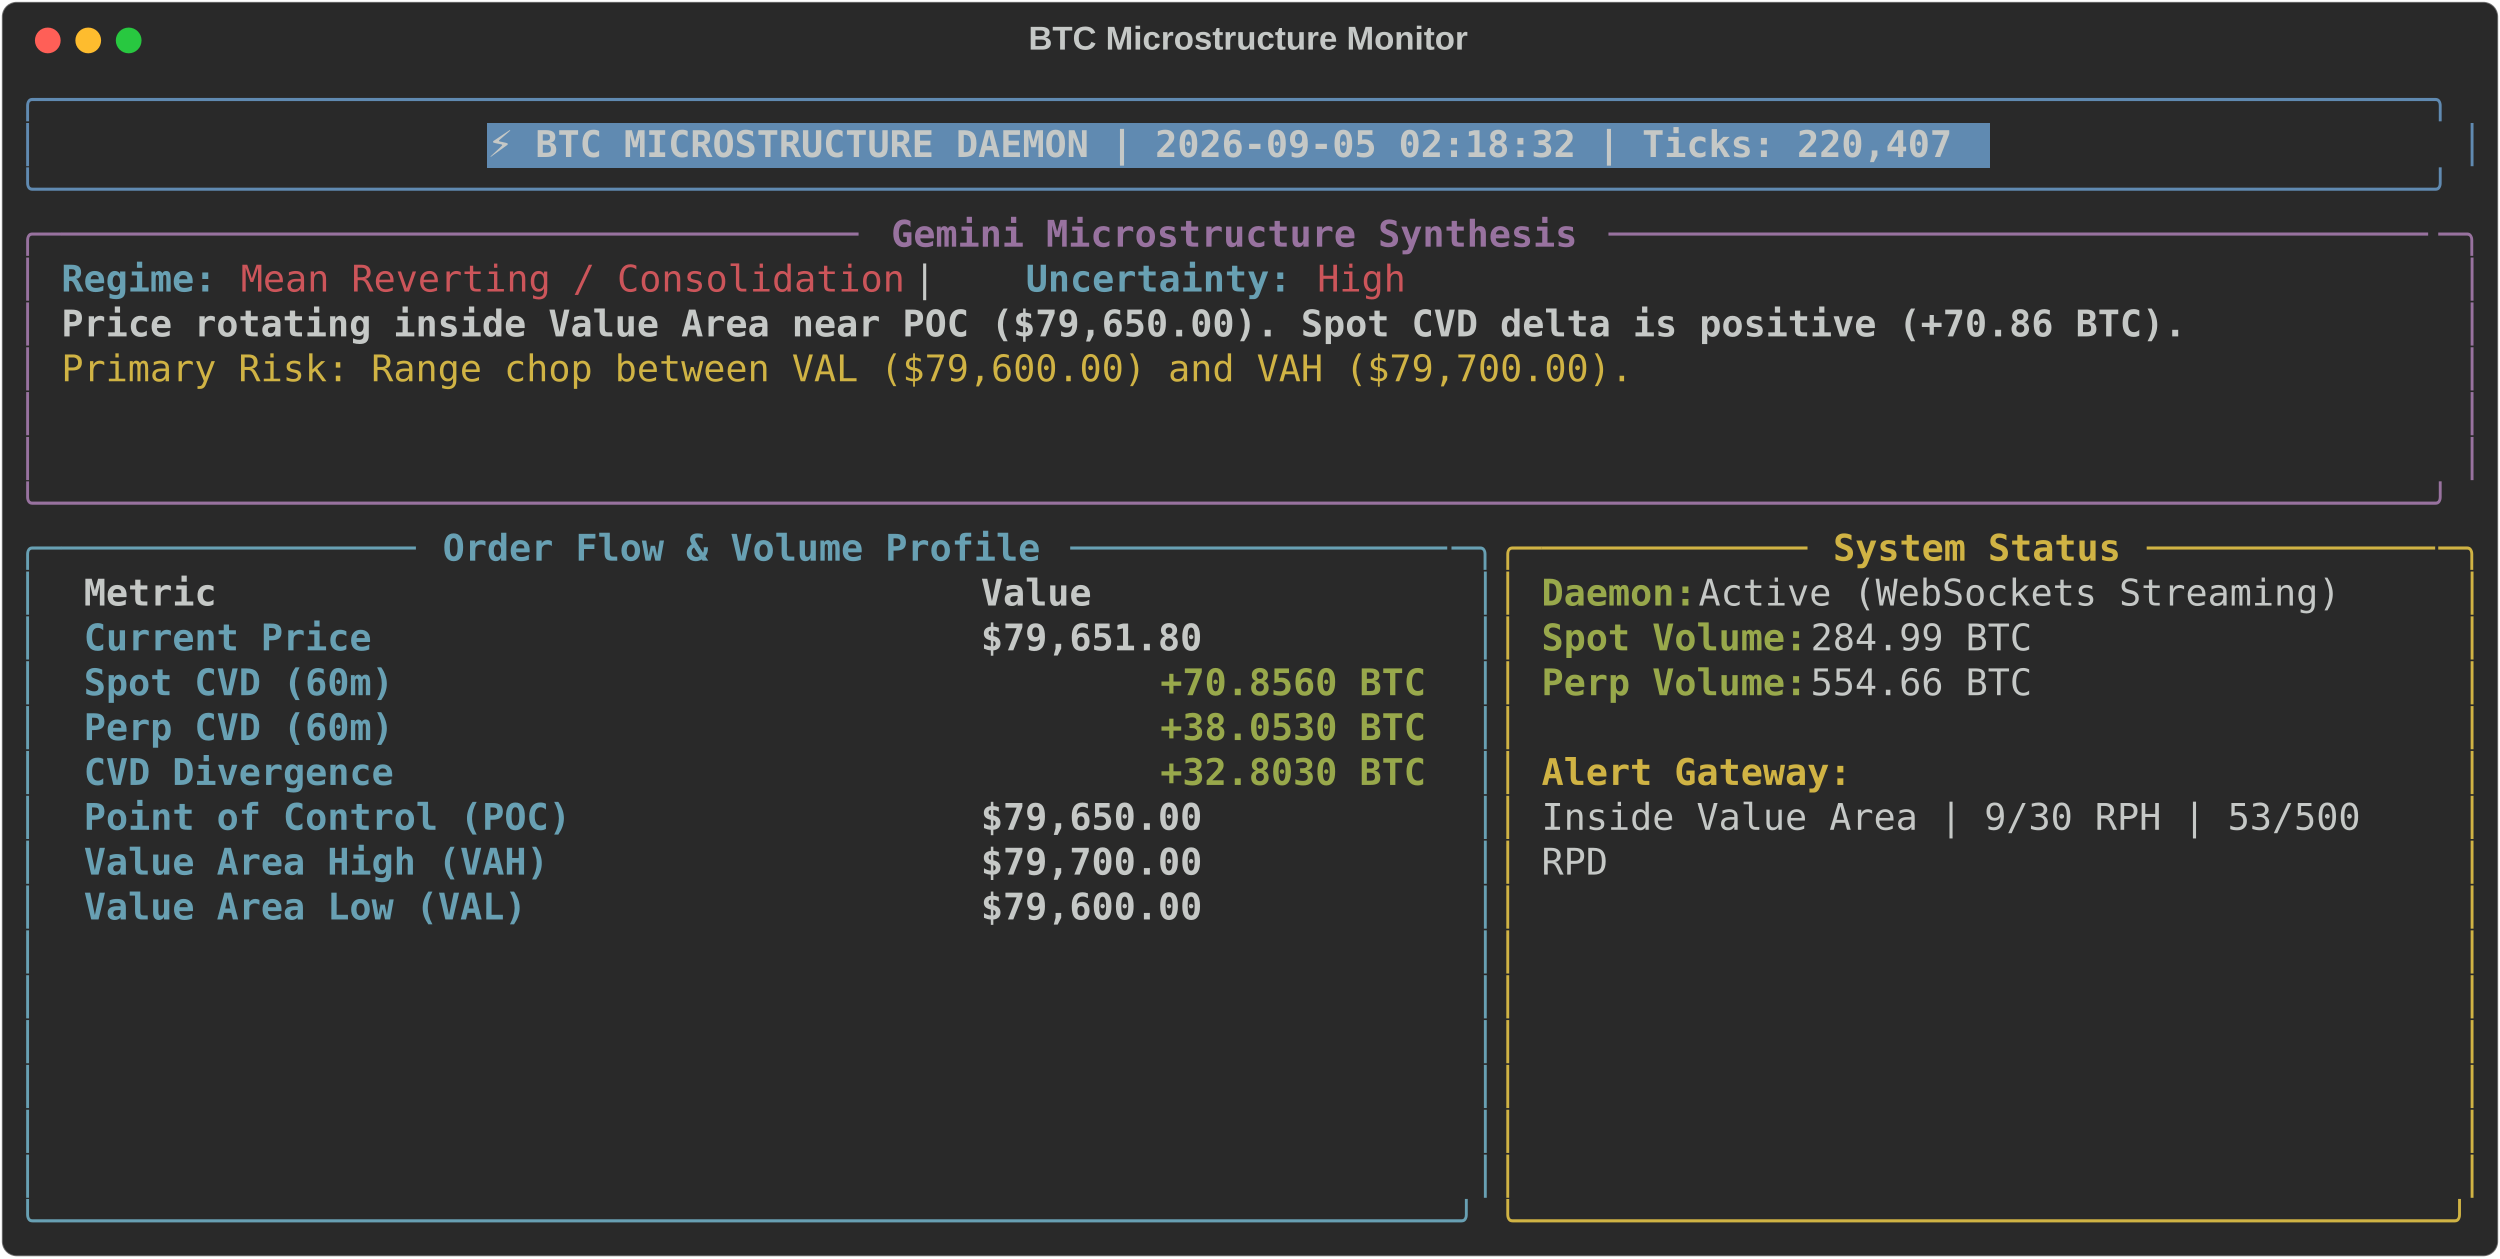
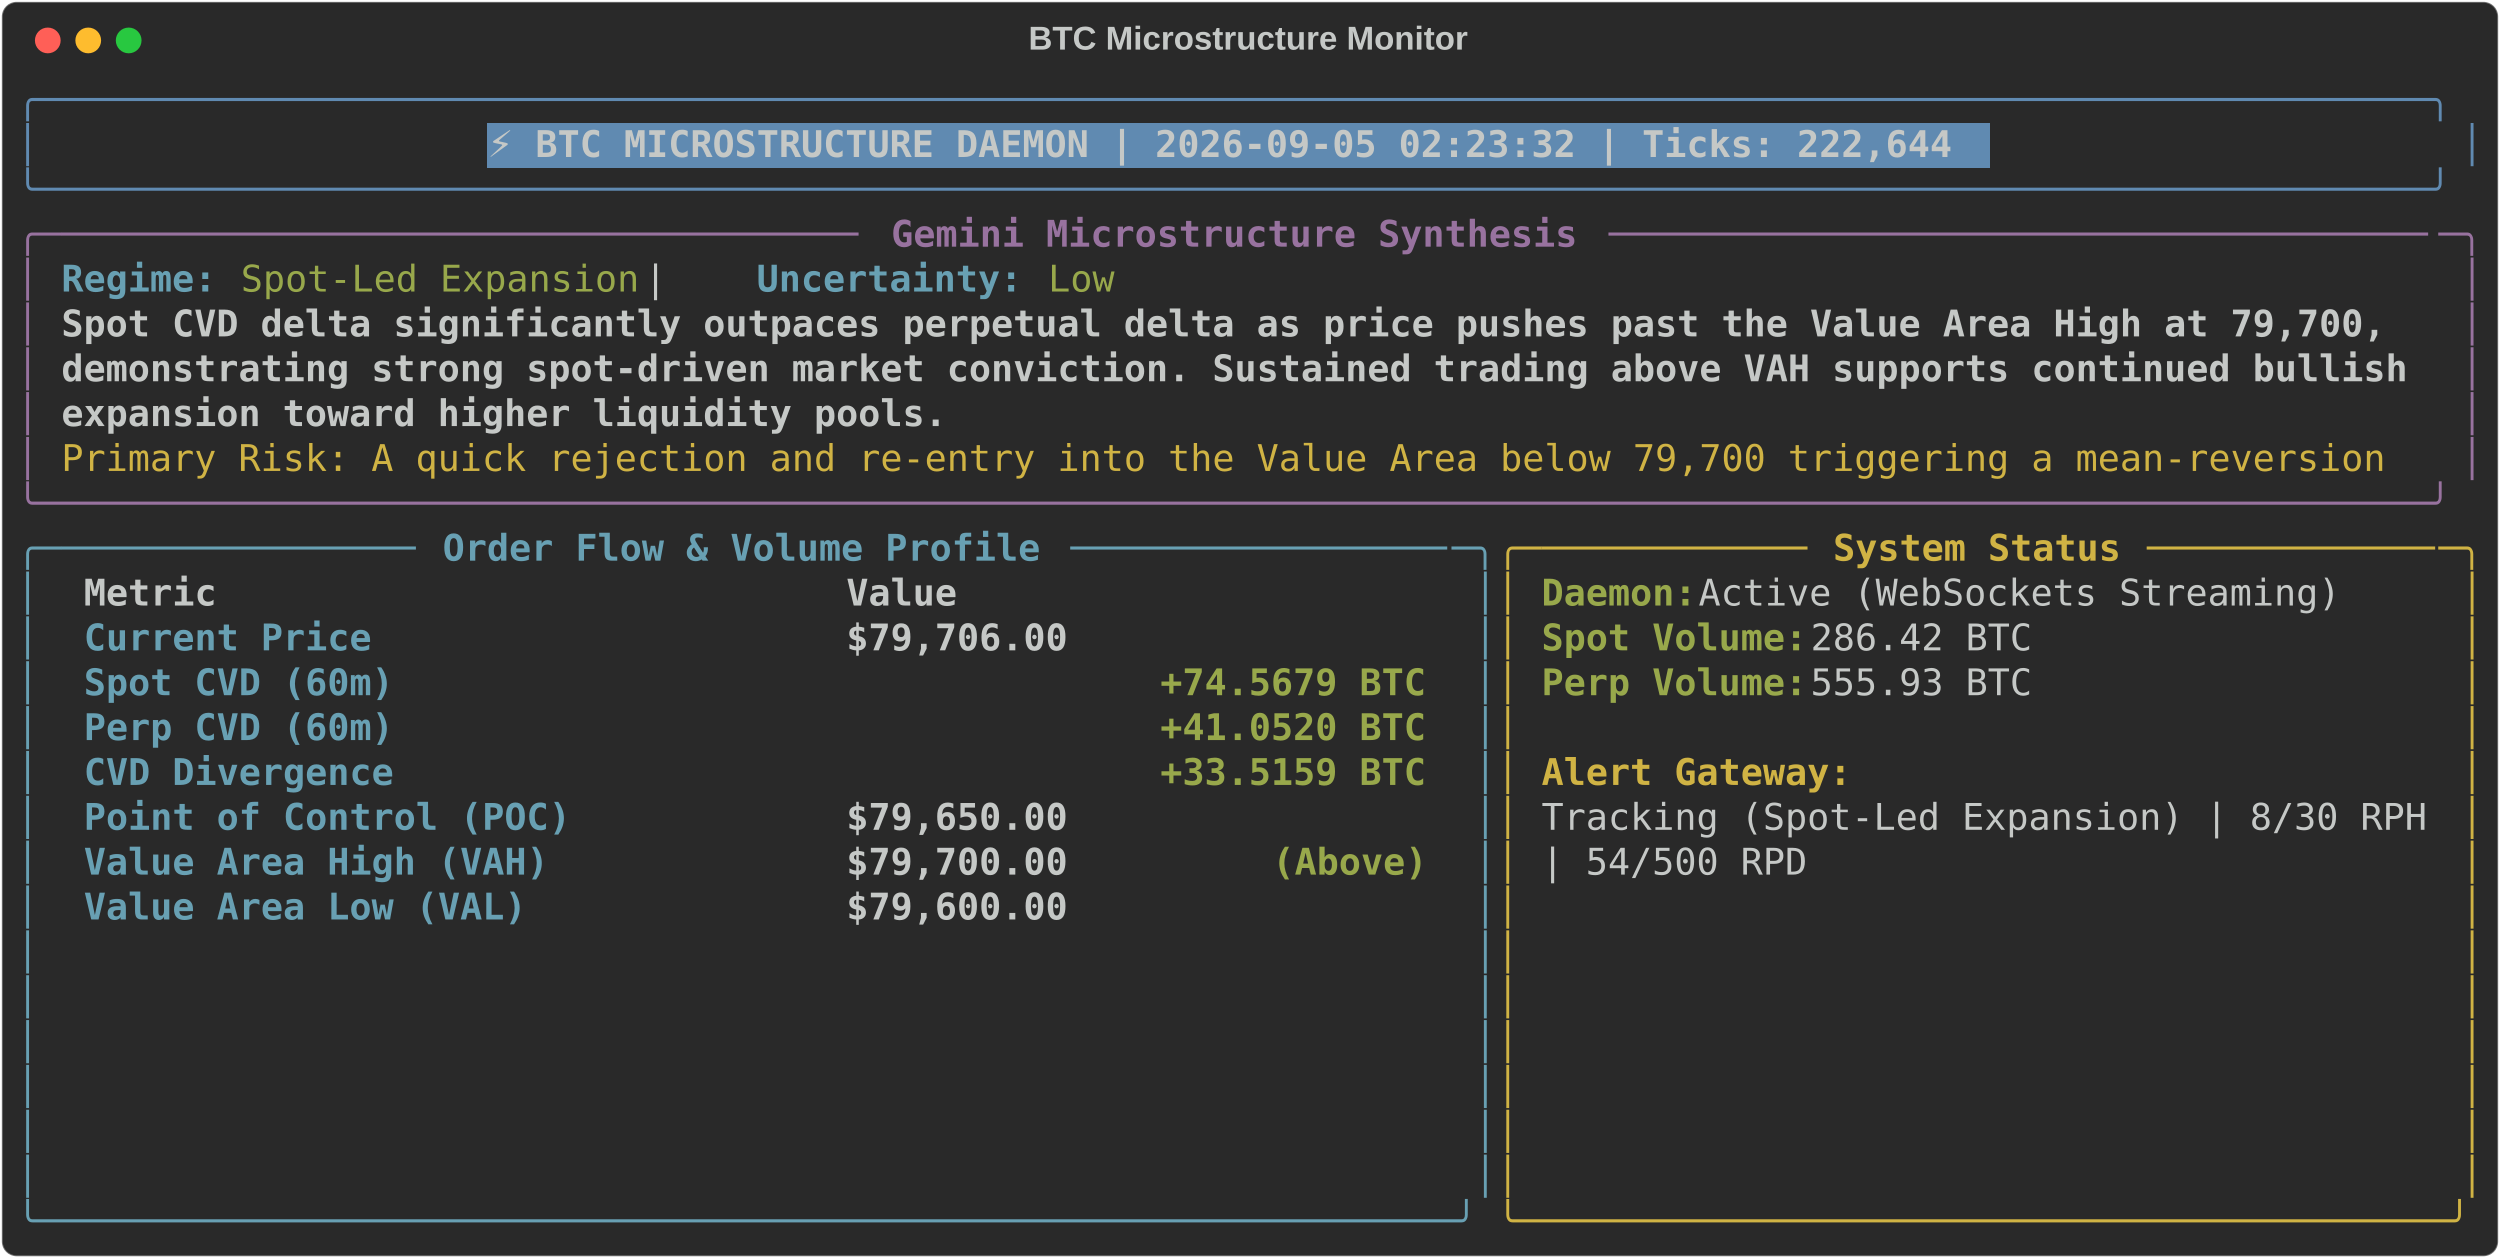
<svg xmlns="http://www.w3.org/2000/svg" class="rich-terminal" viewBox="0 0 1360 684.4">
  <style>

    @font-face {
        font-family: "Fira Code";
        src: local("FiraCode-Regular"),
                url("https://cdnjs.cloudflare.com/ajax/libs/firacode/6.2.0/woff2/FiraCode-Regular.woff2") format("woff2"),
                url("https://cdnjs.cloudflare.com/ajax/libs/firacode/6.2.0/woff/FiraCode-Regular.woff") format("woff");
        font-style: normal;
        font-weight: 400;
    }
    @font-face {
        font-family: "Fira Code";
        src: local("FiraCode-Bold"),
                url("https://cdnjs.cloudflare.com/ajax/libs/firacode/6.2.0/woff2/FiraCode-Bold.woff2") format("woff2"),
                url("https://cdnjs.cloudflare.com/ajax/libs/firacode/6.2.0/woff/FiraCode-Bold.woff") format("woff");
        font-style: bold;
        font-weight: 700;
    }

-     .terminal-2698466511-matrix {
+     .terminal-3702966428-matrix {
        font-family: Fira Code, monospace;
        font-size: 20px;
        line-height: 24.4px;
        font-variant-east-asian: full-width;
    }

-     .terminal-2698466511-title {
+     .terminal-3702966428-title {
        font-size: 18px;
        font-weight: bold;
        font-family: arial;
    }

-     .terminal-2698466511-r1 { fill: #608ab1 }
- .terminal-2698466511-r2 { fill: #c5c8c6 }
- .terminal-2698466511-r3 { fill: #c5c8c6;font-weight: bold }
- .terminal-2698466511-r4 { fill: #98729f }
- .terminal-2698466511-r5 { fill: #98729f;font-weight: bold }
- .terminal-2698466511-r6 { fill: #68a0b3;font-weight: bold }
- .terminal-2698466511-r7 { fill: #cc555a }
- .terminal-2698466511-r8 { fill: #d0b344 }
- .terminal-2698466511-r9 { fill: #68a0b3 }
- .terminal-2698466511-r10 { fill: #d0b344;font-weight: bold }
- .terminal-2698466511-r11 { fill: #98a84b;font-weight: bold }
+     .terminal-3702966428-r1 { fill: #608ab1 }
+ .terminal-3702966428-r2 { fill: #c5c8c6 }
+ .terminal-3702966428-r3 { fill: #c5c8c6;font-weight: bold }
+ .terminal-3702966428-r4 { fill: #98729f }
+ .terminal-3702966428-r5 { fill: #98729f;font-weight: bold }
+ .terminal-3702966428-r6 { fill: #68a0b3;font-weight: bold }
+ .terminal-3702966428-r7 { fill: #98a84b }
+ .terminal-3702966428-r8 { fill: #d0b344 }
+ .terminal-3702966428-r9 { fill: #68a0b3 }
+ .terminal-3702966428-r10 { fill: #d0b344;font-weight: bold }
+ .terminal-3702966428-r11 { fill: #98a84b;font-weight: bold }
    </style>
  <defs>
-     <clipPath id="terminal-2698466511-clip-terminal">
+     <clipPath id="terminal-3702966428-clip-terminal">
      <rect x="0" y="0" width="1341.0" height="633.4" />
    </clipPath>
-     <clipPath id="terminal-2698466511-line-0">
+     <clipPath id="terminal-3702966428-line-0">
      <rect x="0" y="1.5" width="1342" height="24.65" />
    </clipPath>
-     <clipPath id="terminal-2698466511-line-1">
+     <clipPath id="terminal-3702966428-line-1">
      <rect x="0" y="25.9" width="1342" height="24.65" />
    </clipPath>
-     <clipPath id="terminal-2698466511-line-2">
+     <clipPath id="terminal-3702966428-line-2">
      <rect x="0" y="50.3" width="1342" height="24.65" />
    </clipPath>
-     <clipPath id="terminal-2698466511-line-3">
+     <clipPath id="terminal-3702966428-line-3">
      <rect x="0" y="74.7" width="1342" height="24.65" />
    </clipPath>
-     <clipPath id="terminal-2698466511-line-4">
+     <clipPath id="terminal-3702966428-line-4">
      <rect x="0" y="99.1" width="1342" height="24.65" />
    </clipPath>
-     <clipPath id="terminal-2698466511-line-5">
+     <clipPath id="terminal-3702966428-line-5">
      <rect x="0" y="123.5" width="1342" height="24.65" />
    </clipPath>
-     <clipPath id="terminal-2698466511-line-6">
+     <clipPath id="terminal-3702966428-line-6">
      <rect x="0" y="147.9" width="1342" height="24.65" />
    </clipPath>
-     <clipPath id="terminal-2698466511-line-7">
+     <clipPath id="terminal-3702966428-line-7">
      <rect x="0" y="172.3" width="1342" height="24.65" />
    </clipPath>
-     <clipPath id="terminal-2698466511-line-8">
+     <clipPath id="terminal-3702966428-line-8">
      <rect x="0" y="196.7" width="1342" height="24.65" />
    </clipPath>
-     <clipPath id="terminal-2698466511-line-9">
+     <clipPath id="terminal-3702966428-line-9">
      <rect x="0" y="221.1" width="1342" height="24.65" />
    </clipPath>
-     <clipPath id="terminal-2698466511-line-10">
+     <clipPath id="terminal-3702966428-line-10">
      <rect x="0" y="245.5" width="1342" height="24.65" />
    </clipPath>
-     <clipPath id="terminal-2698466511-line-11">
+     <clipPath id="terminal-3702966428-line-11">
      <rect x="0" y="269.9" width="1342" height="24.65" />
    </clipPath>
-     <clipPath id="terminal-2698466511-line-12">
+     <clipPath id="terminal-3702966428-line-12">
      <rect x="0" y="294.3" width="1342" height="24.65" />
    </clipPath>
-     <clipPath id="terminal-2698466511-line-13">
+     <clipPath id="terminal-3702966428-line-13">
      <rect x="0" y="318.7" width="1342" height="24.65" />
    </clipPath>
-     <clipPath id="terminal-2698466511-line-14">
+     <clipPath id="terminal-3702966428-line-14">
      <rect x="0" y="343.1" width="1342" height="24.65" />
    </clipPath>
-     <clipPath id="terminal-2698466511-line-15">
+     <clipPath id="terminal-3702966428-line-15">
      <rect x="0" y="367.5" width="1342" height="24.65" />
    </clipPath>
-     <clipPath id="terminal-2698466511-line-16">
+     <clipPath id="terminal-3702966428-line-16">
      <rect x="0" y="391.9" width="1342" height="24.65" />
    </clipPath>
-     <clipPath id="terminal-2698466511-line-17">
+     <clipPath id="terminal-3702966428-line-17">
      <rect x="0" y="416.3" width="1342" height="24.65" />
    </clipPath>
-     <clipPath id="terminal-2698466511-line-18">
+     <clipPath id="terminal-3702966428-line-18">
      <rect x="0" y="440.7" width="1342" height="24.65" />
    </clipPath>
-     <clipPath id="terminal-2698466511-line-19">
+     <clipPath id="terminal-3702966428-line-19">
      <rect x="0" y="465.1" width="1342" height="24.65" />
    </clipPath>
-     <clipPath id="terminal-2698466511-line-20">
+     <clipPath id="terminal-3702966428-line-20">
      <rect x="0" y="489.5" width="1342" height="24.65" />
    </clipPath>
-     <clipPath id="terminal-2698466511-line-21">
+     <clipPath id="terminal-3702966428-line-21">
      <rect x="0" y="513.9" width="1342" height="24.65" />
    </clipPath>
-     <clipPath id="terminal-2698466511-line-22">
+     <clipPath id="terminal-3702966428-line-22">
      <rect x="0" y="538.3" width="1342" height="24.65" />
    </clipPath>
-     <clipPath id="terminal-2698466511-line-23">
+     <clipPath id="terminal-3702966428-line-23">
      <rect x="0" y="562.7" width="1342" height="24.65" />
    </clipPath>
-     <clipPath id="terminal-2698466511-line-24">
+     <clipPath id="terminal-3702966428-line-24">
      <rect x="0" y="587.1" width="1342" height="24.65" />
    </clipPath>
  </defs>
  <rect fill="#292929" stroke="rgba(255,255,255,0.35)" stroke-width="1" x="1" y="1" width="1358" height="682.4" rx="8" />
-   <text class="terminal-2698466511-title" fill="#c5c8c6" text-anchor="middle" x="679" y="27">BTC Microstructure Monitor</text>
+   <text class="terminal-3702966428-title" fill="#c5c8c6" text-anchor="middle" x="679" y="27">BTC Microstructure Monitor</text>
  <g transform="translate(26,22)">
    <circle cx="0" cy="0" r="7" fill="#ff5f57" />
    <circle cx="22" cy="0" r="7" fill="#febc2e" />
    <circle cx="44" cy="0" r="7" fill="#28c840" />
  </g>
-   <g transform="translate(9, 41)" clip-path="url(#terminal-2698466511-clip-terminal)">
+   <g transform="translate(9, 41)" clip-path="url(#terminal-3702966428-clip-terminal)">
    <rect fill="#608ab1" x="256.2" y="25.9" width="817.4" height="24.65" shape-rendering="crispEdges" />
-     <g class="terminal-2698466511-matrix">
-       <text class="terminal-2698466511-r1" x="0" y="20" textLength="1342" clip-path="url(#terminal-2698466511-line-0)">╭────────────────────────────────────────────────────────────────────────────────────────────────────────────╮</text>
-       <text class="terminal-2698466511-r2" x="1342" y="20" textLength="12.2" clip-path="url(#terminal-2698466511-line-0)">
- </text>
-       <text class="terminal-2698466511-r1" x="0" y="44.4" textLength="12.2" clip-path="url(#terminal-2698466511-line-1)">│</text>
-       <text class="terminal-2698466511-r3" x="256.2" y="44.4" textLength="805.2" clip-path="url(#terminal-2698466511-line-1)">⚡ BTC MICROSTRUCTURE DAEMON | 2026-09-05 02:18:32 | Ticks: 220,407</text>
-       <text class="terminal-2698466511-r1" x="1329.8" y="44.4" textLength="12.2" clip-path="url(#terminal-2698466511-line-1)">│</text>
-       <text class="terminal-2698466511-r2" x="1342" y="44.4" textLength="12.2" clip-path="url(#terminal-2698466511-line-1)">
- </text>
-       <text class="terminal-2698466511-r1" x="0" y="68.8" textLength="1342" clip-path="url(#terminal-2698466511-line-2)">╰────────────────────────────────────────────────────────────────────────────────────────────────────────────╯</text>
-       <text class="terminal-2698466511-r2" x="1342" y="68.8" textLength="12.2" clip-path="url(#terminal-2698466511-line-2)">
- </text>
-       <text class="terminal-2698466511-r4" x="0" y="93.2" textLength="24.4" clip-path="url(#terminal-2698466511-line-3)">╭─</text>
-       <text class="terminal-2698466511-r4" x="24.4" y="93.2" textLength="439.2" clip-path="url(#terminal-2698466511-line-3)">────────────────────────────────────</text>
-       <text class="terminal-2698466511-r5" x="475.8" y="93.2" textLength="378.2" clip-path="url(#terminal-2698466511-line-3)">Gemini Microstructure Synthesis</text>
-       <text class="terminal-2698466511-r4" x="866.2" y="93.2" textLength="451.4" clip-path="url(#terminal-2698466511-line-3)">─────────────────────────────────────</text>
-       <text class="terminal-2698466511-r4" x="1317.6" y="93.2" textLength="24.4" clip-path="url(#terminal-2698466511-line-3)">─╮</text>
-       <text class="terminal-2698466511-r2" x="1342" y="93.2" textLength="12.2" clip-path="url(#terminal-2698466511-line-3)">
- </text>
-       <text class="terminal-2698466511-r4" x="0" y="117.6" textLength="12.2" clip-path="url(#terminal-2698466511-line-4)">│</text>
-       <text class="terminal-2698466511-r6" x="24.4" y="117.6" textLength="85.4" clip-path="url(#terminal-2698466511-line-4)">Regime:</text>
-       <text class="terminal-2698466511-r7" x="122" y="117.6" textLength="366" clip-path="url(#terminal-2698466511-line-4)">Mean Reverting / Consolidation</text>
-       <text class="terminal-2698466511-r2" x="488" y="117.6" textLength="61" clip-path="url(#terminal-2698466511-line-4)">  |  </text>
-       <text class="terminal-2698466511-r6" x="549" y="117.6" textLength="146.4" clip-path="url(#terminal-2698466511-line-4)">Uncertainty:</text>
-       <text class="terminal-2698466511-r7" x="707.6" y="117.6" textLength="48.8" clip-path="url(#terminal-2698466511-line-4)">High</text>
-       <text class="terminal-2698466511-r4" x="1329.8" y="117.6" textLength="12.2" clip-path="url(#terminal-2698466511-line-4)">│</text>
-       <text class="terminal-2698466511-r2" x="1342" y="117.6" textLength="12.2" clip-path="url(#terminal-2698466511-line-4)">
- </text>
-       <text class="terminal-2698466511-r4" x="0" y="142" textLength="12.2" clip-path="url(#terminal-2698466511-line-5)">│</text>
-       <text class="terminal-2698466511-r3" x="24.4" y="142" textLength="1171.2" clip-path="url(#terminal-2698466511-line-5)">Price rotating inside Value Area near POC ($79,650.00). Spot CVD delta is positive (+70.86 BTC).</text>
-       <text class="terminal-2698466511-r4" x="1329.8" y="142" textLength="12.2" clip-path="url(#terminal-2698466511-line-5)">│</text>
-       <text class="terminal-2698466511-r2" x="1342" y="142" textLength="12.2" clip-path="url(#terminal-2698466511-line-5)">
- </text>
-       <text class="terminal-2698466511-r4" x="0" y="166.4" textLength="12.2" clip-path="url(#terminal-2698466511-line-6)">│</text>
-       <text class="terminal-2698466511-r8" x="24.4" y="166.4" textLength="866.2" clip-path="url(#terminal-2698466511-line-6)">Primary Risk: Range chop between VAL ($79,600.00) and VAH ($79,700.00).</text>
-       <text class="terminal-2698466511-r4" x="1329.8" y="166.4" textLength="12.2" clip-path="url(#terminal-2698466511-line-6)">│</text>
-       <text class="terminal-2698466511-r2" x="1342" y="166.4" textLength="12.2" clip-path="url(#terminal-2698466511-line-6)">
- </text>
-       <text class="terminal-2698466511-r4" x="0" y="190.8" textLength="12.2" clip-path="url(#terminal-2698466511-line-7)">│</text>
-       <text class="terminal-2698466511-r4" x="1329.8" y="190.8" textLength="12.2" clip-path="url(#terminal-2698466511-line-7)">│</text>
-       <text class="terminal-2698466511-r2" x="1342" y="190.8" textLength="12.2" clip-path="url(#terminal-2698466511-line-7)">
- </text>
-       <text class="terminal-2698466511-r4" x="0" y="215.2" textLength="12.2" clip-path="url(#terminal-2698466511-line-8)">│</text>
-       <text class="terminal-2698466511-r4" x="1329.8" y="215.2" textLength="12.2" clip-path="url(#terminal-2698466511-line-8)">│</text>
-       <text class="terminal-2698466511-r2" x="1342" y="215.2" textLength="12.2" clip-path="url(#terminal-2698466511-line-8)">
- </text>
-       <text class="terminal-2698466511-r4" x="0" y="239.6" textLength="1342" clip-path="url(#terminal-2698466511-line-9)">╰────────────────────────────────────────────────────────────────────────────────────────────────────────────╯</text>
-       <text class="terminal-2698466511-r2" x="1342" y="239.6" textLength="12.2" clip-path="url(#terminal-2698466511-line-9)">
- </text>
-       <text class="terminal-2698466511-r9" x="0" y="264" textLength="24.4" clip-path="url(#terminal-2698466511-line-10)">╭─</text>
-       <text class="terminal-2698466511-r9" x="24.4" y="264" textLength="195.2" clip-path="url(#terminal-2698466511-line-10)">────────────────</text>
-       <text class="terminal-2698466511-r6" x="231.8" y="264" textLength="329.4" clip-path="url(#terminal-2698466511-line-10)">Order Flow &amp; Volume Profile</text>
-       <text class="terminal-2698466511-r9" x="573.4" y="264" textLength="207.4" clip-path="url(#terminal-2698466511-line-10)">─────────────────</text>
-       <text class="terminal-2698466511-r9" x="780.8" y="264" textLength="24.4" clip-path="url(#terminal-2698466511-line-10)">─╮</text>
-       <text class="terminal-2698466511-r8" x="805.2" y="264" textLength="24.4" clip-path="url(#terminal-2698466511-line-10)">╭─</text>
-       <text class="terminal-2698466511-r8" x="829.6" y="264" textLength="146.4" clip-path="url(#terminal-2698466511-line-10)">────────────</text>
-       <text class="terminal-2698466511-r10" x="988.2" y="264" textLength="158.6" clip-path="url(#terminal-2698466511-line-10)">System Status</text>
-       <text class="terminal-2698466511-r8" x="1159" y="264" textLength="158.6" clip-path="url(#terminal-2698466511-line-10)">─────────────</text>
-       <text class="terminal-2698466511-r8" x="1317.6" y="264" textLength="24.4" clip-path="url(#terminal-2698466511-line-10)">─╮</text>
-       <text class="terminal-2698466511-r2" x="1342" y="264" textLength="12.2" clip-path="url(#terminal-2698466511-line-10)">
- </text>
-       <text class="terminal-2698466511-r9" x="0" y="288.4" textLength="12.2" clip-path="url(#terminal-2698466511-line-11)">│</text>
-       <text class="terminal-2698466511-r3" x="36.6" y="288.4" textLength="463.6" clip-path="url(#terminal-2698466511-line-11)">Metric                                </text>
-       <text class="terminal-2698466511-r3" x="524.6" y="288.4" textLength="244" clip-path="url(#terminal-2698466511-line-11)">               Value</text>
-       <text class="terminal-2698466511-r9" x="793" y="288.4" textLength="12.2" clip-path="url(#terminal-2698466511-line-11)">│</text>
-       <text class="terminal-2698466511-r8" x="805.2" y="288.4" textLength="12.2" clip-path="url(#terminal-2698466511-line-11)">│</text>
-       <text class="terminal-2698466511-r11" x="829.6" y="288.4" textLength="85.4" clip-path="url(#terminal-2698466511-line-11)">Daemon:</text>
-       <text class="terminal-2698466511-r2" x="915" y="288.4" textLength="366" clip-path="url(#terminal-2698466511-line-11)"> Active (WebSockets Streaming)</text>
-       <text class="terminal-2698466511-r8" x="1329.8" y="288.4" textLength="12.2" clip-path="url(#terminal-2698466511-line-11)">│</text>
-       <text class="terminal-2698466511-r2" x="1342" y="288.4" textLength="12.2" clip-path="url(#terminal-2698466511-line-11)">
- </text>
-       <text class="terminal-2698466511-r9" x="0" y="312.8" textLength="12.2" clip-path="url(#terminal-2698466511-line-12)">│</text>
-       <text class="terminal-2698466511-r6" x="36.6" y="312.8" textLength="463.6" clip-path="url(#terminal-2698466511-line-12)">Current Price                         </text>
-       <text class="terminal-2698466511-r3" x="524.6" y="312.8" textLength="244" clip-path="url(#terminal-2698466511-line-12)">          $79,651.80</text>
-       <text class="terminal-2698466511-r9" x="793" y="312.8" textLength="12.2" clip-path="url(#terminal-2698466511-line-12)">│</text>
-       <text class="terminal-2698466511-r8" x="805.2" y="312.8" textLength="12.2" clip-path="url(#terminal-2698466511-line-12)">│</text>
-       <text class="terminal-2698466511-r11" x="829.6" y="312.8" textLength="146.4" clip-path="url(#terminal-2698466511-line-12)">Spot Volume:</text>
-       <text class="terminal-2698466511-r2" x="976" y="312.8" textLength="134.2" clip-path="url(#terminal-2698466511-line-12)"> 284.99 BTC</text>
-       <text class="terminal-2698466511-r8" x="1329.8" y="312.8" textLength="12.2" clip-path="url(#terminal-2698466511-line-12)">│</text>
-       <text class="terminal-2698466511-r2" x="1342" y="312.8" textLength="12.2" clip-path="url(#terminal-2698466511-line-12)">
- </text>
-       <text class="terminal-2698466511-r9" x="0" y="337.2" textLength="12.2" clip-path="url(#terminal-2698466511-line-13)">│</text>
-       <text class="terminal-2698466511-r6" x="36.6" y="337.2" textLength="463.6" clip-path="url(#terminal-2698466511-line-13)">Spot CVD (60m)                        </text>
-       <text class="terminal-2698466511-r11" x="622.2" y="337.2" textLength="146.4" clip-path="url(#terminal-2698466511-line-13)">+70.8560 BTC</text>
-       <text class="terminal-2698466511-r9" x="793" y="337.2" textLength="12.2" clip-path="url(#terminal-2698466511-line-13)">│</text>
-       <text class="terminal-2698466511-r8" x="805.2" y="337.2" textLength="12.2" clip-path="url(#terminal-2698466511-line-13)">│</text>
-       <text class="terminal-2698466511-r11" x="829.6" y="337.2" textLength="146.4" clip-path="url(#terminal-2698466511-line-13)">Perp Volume:</text>
-       <text class="terminal-2698466511-r2" x="976" y="337.2" textLength="134.2" clip-path="url(#terminal-2698466511-line-13)"> 554.66 BTC</text>
-       <text class="terminal-2698466511-r8" x="1329.8" y="337.2" textLength="12.2" clip-path="url(#terminal-2698466511-line-13)">│</text>
-       <text class="terminal-2698466511-r2" x="1342" y="337.2" textLength="12.2" clip-path="url(#terminal-2698466511-line-13)">
- </text>
-       <text class="terminal-2698466511-r9" x="0" y="361.6" textLength="12.2" clip-path="url(#terminal-2698466511-line-14)">│</text>
-       <text class="terminal-2698466511-r6" x="36.6" y="361.6" textLength="463.6" clip-path="url(#terminal-2698466511-line-14)">Perp CVD (60m)                        </text>
-       <text class="terminal-2698466511-r11" x="622.2" y="361.6" textLength="146.4" clip-path="url(#terminal-2698466511-line-14)">+38.0530 BTC</text>
-       <text class="terminal-2698466511-r9" x="793" y="361.6" textLength="12.2" clip-path="url(#terminal-2698466511-line-14)">│</text>
-       <text class="terminal-2698466511-r8" x="805.2" y="361.6" textLength="12.2" clip-path="url(#terminal-2698466511-line-14)">│</text>
-       <text class="terminal-2698466511-r8" x="1329.8" y="361.6" textLength="12.2" clip-path="url(#terminal-2698466511-line-14)">│</text>
-       <text class="terminal-2698466511-r2" x="1342" y="361.6" textLength="12.2" clip-path="url(#terminal-2698466511-line-14)">
- </text>
-       <text class="terminal-2698466511-r9" x="0" y="386" textLength="12.2" clip-path="url(#terminal-2698466511-line-15)">│</text>
-       <text class="terminal-2698466511-r6" x="36.6" y="386" textLength="463.6" clip-path="url(#terminal-2698466511-line-15)">CVD Divergence                        </text>
-       <text class="terminal-2698466511-r11" x="622.2" y="386" textLength="146.4" clip-path="url(#terminal-2698466511-line-15)">+32.8030 BTC</text>
-       <text class="terminal-2698466511-r9" x="793" y="386" textLength="12.2" clip-path="url(#terminal-2698466511-line-15)">│</text>
-       <text class="terminal-2698466511-r8" x="805.2" y="386" textLength="12.2" clip-path="url(#terminal-2698466511-line-15)">│</text>
-       <text class="terminal-2698466511-r10" x="829.6" y="386" textLength="170.8" clip-path="url(#terminal-2698466511-line-15)">Alert Gateway:</text>
-       <text class="terminal-2698466511-r8" x="1329.8" y="386" textLength="12.2" clip-path="url(#terminal-2698466511-line-15)">│</text>
-       <text class="terminal-2698466511-r2" x="1342" y="386" textLength="12.2" clip-path="url(#terminal-2698466511-line-15)">
- </text>
-       <text class="terminal-2698466511-r9" x="0" y="410.4" textLength="12.2" clip-path="url(#terminal-2698466511-line-16)">│</text>
-       <text class="terminal-2698466511-r6" x="36.6" y="410.4" textLength="463.6" clip-path="url(#terminal-2698466511-line-16)">Point of Control (POC)                </text>
-       <text class="terminal-2698466511-r3" x="524.6" y="410.4" textLength="244" clip-path="url(#terminal-2698466511-line-16)">          $79,650.00</text>
-       <text class="terminal-2698466511-r9" x="793" y="410.4" textLength="12.2" clip-path="url(#terminal-2698466511-line-16)">│</text>
-       <text class="terminal-2698466511-r8" x="805.2" y="410.4" textLength="12.2" clip-path="url(#terminal-2698466511-line-16)">│</text>
-       <text class="terminal-2698466511-r2" x="829.6" y="410.4" textLength="463.6" clip-path="url(#terminal-2698466511-line-16)">Inside Value Area | 9/30 RPH | 53/500 </text>
-       <text class="terminal-2698466511-r8" x="1329.8" y="410.4" textLength="12.2" clip-path="url(#terminal-2698466511-line-16)">│</text>
-       <text class="terminal-2698466511-r2" x="1342" y="410.4" textLength="12.2" clip-path="url(#terminal-2698466511-line-16)">
- </text>
-       <text class="terminal-2698466511-r9" x="0" y="434.8" textLength="12.2" clip-path="url(#terminal-2698466511-line-17)">│</text>
-       <text class="terminal-2698466511-r6" x="36.6" y="434.8" textLength="463.6" clip-path="url(#terminal-2698466511-line-17)">Value Area High (VAH)                 </text>
-       <text class="terminal-2698466511-r3" x="524.6" y="434.8" textLength="244" clip-path="url(#terminal-2698466511-line-17)">          $79,700.00</text>
-       <text class="terminal-2698466511-r9" x="793" y="434.8" textLength="12.2" clip-path="url(#terminal-2698466511-line-17)">│</text>
-       <text class="terminal-2698466511-r8" x="805.2" y="434.8" textLength="12.2" clip-path="url(#terminal-2698466511-line-17)">│</text>
-       <text class="terminal-2698466511-r2" x="829.6" y="434.8" textLength="36.6" clip-path="url(#terminal-2698466511-line-17)">RPD</text>
-       <text class="terminal-2698466511-r8" x="1329.8" y="434.8" textLength="12.2" clip-path="url(#terminal-2698466511-line-17)">│</text>
-       <text class="terminal-2698466511-r2" x="1342" y="434.8" textLength="12.2" clip-path="url(#terminal-2698466511-line-17)">
- </text>
-       <text class="terminal-2698466511-r9" x="0" y="459.2" textLength="12.2" clip-path="url(#terminal-2698466511-line-18)">│</text>
-       <text class="terminal-2698466511-r6" x="36.6" y="459.2" textLength="463.6" clip-path="url(#terminal-2698466511-line-18)">Value Area Low (VAL)                  </text>
-       <text class="terminal-2698466511-r3" x="524.6" y="459.2" textLength="244" clip-path="url(#terminal-2698466511-line-18)">          $79,600.00</text>
-       <text class="terminal-2698466511-r9" x="793" y="459.2" textLength="12.2" clip-path="url(#terminal-2698466511-line-18)">│</text>
-       <text class="terminal-2698466511-r8" x="805.2" y="459.2" textLength="12.2" clip-path="url(#terminal-2698466511-line-18)">│</text>
-       <text class="terminal-2698466511-r8" x="1329.8" y="459.2" textLength="12.2" clip-path="url(#terminal-2698466511-line-18)">│</text>
-       <text class="terminal-2698466511-r2" x="1342" y="459.2" textLength="12.2" clip-path="url(#terminal-2698466511-line-18)">
- </text>
-       <text class="terminal-2698466511-r9" x="0" y="483.6" textLength="12.2" clip-path="url(#terminal-2698466511-line-19)">│</text>
-       <text class="terminal-2698466511-r9" x="793" y="483.6" textLength="12.2" clip-path="url(#terminal-2698466511-line-19)">│</text>
-       <text class="terminal-2698466511-r8" x="805.2" y="483.6" textLength="12.2" clip-path="url(#terminal-2698466511-line-19)">│</text>
-       <text class="terminal-2698466511-r8" x="1329.8" y="483.6" textLength="12.2" clip-path="url(#terminal-2698466511-line-19)">│</text>
-       <text class="terminal-2698466511-r2" x="1342" y="483.6" textLength="12.2" clip-path="url(#terminal-2698466511-line-19)">
- </text>
-       <text class="terminal-2698466511-r9" x="0" y="508" textLength="12.2" clip-path="url(#terminal-2698466511-line-20)">│</text>
-       <text class="terminal-2698466511-r9" x="793" y="508" textLength="12.2" clip-path="url(#terminal-2698466511-line-20)">│</text>
-       <text class="terminal-2698466511-r8" x="805.2" y="508" textLength="12.2" clip-path="url(#terminal-2698466511-line-20)">│</text>
-       <text class="terminal-2698466511-r8" x="1329.8" y="508" textLength="12.2" clip-path="url(#terminal-2698466511-line-20)">│</text>
-       <text class="terminal-2698466511-r2" x="1342" y="508" textLength="12.2" clip-path="url(#terminal-2698466511-line-20)">
- </text>
-       <text class="terminal-2698466511-r9" x="0" y="532.4" textLength="12.2" clip-path="url(#terminal-2698466511-line-21)">│</text>
-       <text class="terminal-2698466511-r9" x="793" y="532.4" textLength="12.2" clip-path="url(#terminal-2698466511-line-21)">│</text>
-       <text class="terminal-2698466511-r8" x="805.2" y="532.4" textLength="12.2" clip-path="url(#terminal-2698466511-line-21)">│</text>
-       <text class="terminal-2698466511-r8" x="1329.8" y="532.4" textLength="12.2" clip-path="url(#terminal-2698466511-line-21)">│</text>
-       <text class="terminal-2698466511-r2" x="1342" y="532.4" textLength="12.2" clip-path="url(#terminal-2698466511-line-21)">
- </text>
-       <text class="terminal-2698466511-r9" x="0" y="556.8" textLength="12.2" clip-path="url(#terminal-2698466511-line-22)">│</text>
-       <text class="terminal-2698466511-r9" x="793" y="556.8" textLength="12.2" clip-path="url(#terminal-2698466511-line-22)">│</text>
-       <text class="terminal-2698466511-r8" x="805.2" y="556.8" textLength="12.2" clip-path="url(#terminal-2698466511-line-22)">│</text>
-       <text class="terminal-2698466511-r8" x="1329.8" y="556.8" textLength="12.2" clip-path="url(#terminal-2698466511-line-22)">│</text>
-       <text class="terminal-2698466511-r2" x="1342" y="556.8" textLength="12.2" clip-path="url(#terminal-2698466511-line-22)">
- </text>
-       <text class="terminal-2698466511-r9" x="0" y="581.2" textLength="12.2" clip-path="url(#terminal-2698466511-line-23)">│</text>
-       <text class="terminal-2698466511-r9" x="793" y="581.2" textLength="12.2" clip-path="url(#terminal-2698466511-line-23)">│</text>
-       <text class="terminal-2698466511-r8" x="805.2" y="581.2" textLength="12.2" clip-path="url(#terminal-2698466511-line-23)">│</text>
-       <text class="terminal-2698466511-r8" x="1329.8" y="581.2" textLength="12.2" clip-path="url(#terminal-2698466511-line-23)">│</text>
-       <text class="terminal-2698466511-r2" x="1342" y="581.2" textLength="12.2" clip-path="url(#terminal-2698466511-line-23)">
- </text>
-       <text class="terminal-2698466511-r9" x="0" y="605.6" textLength="12.2" clip-path="url(#terminal-2698466511-line-24)">│</text>
-       <text class="terminal-2698466511-r9" x="793" y="605.6" textLength="12.2" clip-path="url(#terminal-2698466511-line-24)">│</text>
-       <text class="terminal-2698466511-r8" x="805.2" y="605.6" textLength="12.2" clip-path="url(#terminal-2698466511-line-24)">│</text>
-       <text class="terminal-2698466511-r8" x="1329.8" y="605.6" textLength="12.2" clip-path="url(#terminal-2698466511-line-24)">│</text>
-       <text class="terminal-2698466511-r2" x="1342" y="605.6" textLength="12.2" clip-path="url(#terminal-2698466511-line-24)">
- </text>
-       <text class="terminal-2698466511-r9" x="0" y="630" textLength="805.2" clip-path="url(#terminal-2698466511-line-25)">╰────────────────────────────────────────────────────────────────╯</text>
-       <text class="terminal-2698466511-r8" x="805.2" y="630" textLength="536.8" clip-path="url(#terminal-2698466511-line-25)">╰──────────────────────────────────────────╯</text>
-       <text class="terminal-2698466511-r2" x="1342" y="630" textLength="12.2" clip-path="url(#terminal-2698466511-line-25)">
+     <g class="terminal-3702966428-matrix">
+       <text class="terminal-3702966428-r1" x="0" y="20" textLength="1342" clip-path="url(#terminal-3702966428-line-0)">╭────────────────────────────────────────────────────────────────────────────────────────────────────────────╮</text>
+       <text class="terminal-3702966428-r2" x="1342" y="20" textLength="12.2" clip-path="url(#terminal-3702966428-line-0)">
+ </text>
+       <text class="terminal-3702966428-r1" x="0" y="44.4" textLength="12.2" clip-path="url(#terminal-3702966428-line-1)">│</text>
+       <text class="terminal-3702966428-r3" x="256.2" y="44.4" textLength="805.2" clip-path="url(#terminal-3702966428-line-1)">⚡ BTC MICROSTRUCTURE DAEMON | 2026-09-05 02:23:32 | Ticks: 222,644</text>
+       <text class="terminal-3702966428-r1" x="1329.8" y="44.4" textLength="12.2" clip-path="url(#terminal-3702966428-line-1)">│</text>
+       <text class="terminal-3702966428-r2" x="1342" y="44.4" textLength="12.2" clip-path="url(#terminal-3702966428-line-1)">
+ </text>
+       <text class="terminal-3702966428-r1" x="0" y="68.8" textLength="1342" clip-path="url(#terminal-3702966428-line-2)">╰────────────────────────────────────────────────────────────────────────────────────────────────────────────╯</text>
+       <text class="terminal-3702966428-r2" x="1342" y="68.8" textLength="12.2" clip-path="url(#terminal-3702966428-line-2)">
+ </text>
+       <text class="terminal-3702966428-r4" x="0" y="93.2" textLength="24.4" clip-path="url(#terminal-3702966428-line-3)">╭─</text>
+       <text class="terminal-3702966428-r4" x="24.4" y="93.2" textLength="439.2" clip-path="url(#terminal-3702966428-line-3)">────────────────────────────────────</text>
+       <text class="terminal-3702966428-r5" x="475.8" y="93.2" textLength="378.2" clip-path="url(#terminal-3702966428-line-3)">Gemini Microstructure Synthesis</text>
+       <text class="terminal-3702966428-r4" x="866.2" y="93.2" textLength="451.4" clip-path="url(#terminal-3702966428-line-3)">─────────────────────────────────────</text>
+       <text class="terminal-3702966428-r4" x="1317.6" y="93.2" textLength="24.4" clip-path="url(#terminal-3702966428-line-3)">─╮</text>
+       <text class="terminal-3702966428-r2" x="1342" y="93.2" textLength="12.2" clip-path="url(#terminal-3702966428-line-3)">
+ </text>
+       <text class="terminal-3702966428-r4" x="0" y="117.6" textLength="12.2" clip-path="url(#terminal-3702966428-line-4)">│</text>
+       <text class="terminal-3702966428-r6" x="24.4" y="117.6" textLength="85.4" clip-path="url(#terminal-3702966428-line-4)">Regime:</text>
+       <text class="terminal-3702966428-r7" x="122" y="117.6" textLength="219.6" clip-path="url(#terminal-3702966428-line-4)">Spot-Led Expansion</text>
+       <text class="terminal-3702966428-r2" x="341.6" y="117.6" textLength="61" clip-path="url(#terminal-3702966428-line-4)">  |  </text>
+       <text class="terminal-3702966428-r6" x="402.6" y="117.6" textLength="146.4" clip-path="url(#terminal-3702966428-line-4)">Uncertainty:</text>
+       <text class="terminal-3702966428-r7" x="561.2" y="117.6" textLength="36.6" clip-path="url(#terminal-3702966428-line-4)">Low</text>
+       <text class="terminal-3702966428-r4" x="1329.8" y="117.6" textLength="12.2" clip-path="url(#terminal-3702966428-line-4)">│</text>
+       <text class="terminal-3702966428-r2" x="1342" y="117.6" textLength="12.2" clip-path="url(#terminal-3702966428-line-4)">
+ </text>
+       <text class="terminal-3702966428-r4" x="0" y="142" textLength="12.2" clip-path="url(#terminal-3702966428-line-5)">│</text>
+       <text class="terminal-3702966428-r3" x="24.4" y="142" textLength="1293.2" clip-path="url(#terminal-3702966428-line-5)">Spot CVD delta significantly outpaces perpetual delta as price pushes past the Value Area High at 79,700, </text>
+       <text class="terminal-3702966428-r4" x="1329.8" y="142" textLength="12.2" clip-path="url(#terminal-3702966428-line-5)">│</text>
+       <text class="terminal-3702966428-r2" x="1342" y="142" textLength="12.2" clip-path="url(#terminal-3702966428-line-5)">
+ </text>
+       <text class="terminal-3702966428-r4" x="0" y="166.4" textLength="12.2" clip-path="url(#terminal-3702966428-line-6)">│</text>
+       <text class="terminal-3702966428-r3" x="24.4" y="166.4" textLength="1293.2" clip-path="url(#terminal-3702966428-line-6)">demonstrating strong spot-driven market conviction. Sustained trading above VAH supports continued bullish</text>
+       <text class="terminal-3702966428-r4" x="1329.8" y="166.4" textLength="12.2" clip-path="url(#terminal-3702966428-line-6)">│</text>
+       <text class="terminal-3702966428-r2" x="1342" y="166.4" textLength="12.2" clip-path="url(#terminal-3702966428-line-6)">
+ </text>
+       <text class="terminal-3702966428-r4" x="0" y="190.8" textLength="12.2" clip-path="url(#terminal-3702966428-line-7)">│</text>
+       <text class="terminal-3702966428-r3" x="24.4" y="190.8" textLength="488" clip-path="url(#terminal-3702966428-line-7)">expansion toward higher liquidity pools.</text>
+       <text class="terminal-3702966428-r4" x="1329.8" y="190.8" textLength="12.2" clip-path="url(#terminal-3702966428-line-7)">│</text>
+       <text class="terminal-3702966428-r2" x="1342" y="190.8" textLength="12.2" clip-path="url(#terminal-3702966428-line-7)">
+ </text>
+       <text class="terminal-3702966428-r4" x="0" y="215.2" textLength="12.2" clip-path="url(#terminal-3702966428-line-8)">│</text>
+       <text class="terminal-3702966428-r8" x="24.4" y="215.2" textLength="1293.2" clip-path="url(#terminal-3702966428-line-8)">Primary Risk: A quick rejection and re-entry into the Value Area below 79,700 triggering a mean-reversion </text>
+       <text class="terminal-3702966428-r4" x="1329.8" y="215.2" textLength="12.2" clip-path="url(#terminal-3702966428-line-8)">│</text>
+       <text class="terminal-3702966428-r2" x="1342" y="215.2" textLength="12.2" clip-path="url(#terminal-3702966428-line-8)">
+ </text>
+       <text class="terminal-3702966428-r4" x="0" y="239.6" textLength="1342" clip-path="url(#terminal-3702966428-line-9)">╰────────────────────────────────────────────────────────────────────────────────────────────────────────────╯</text>
+       <text class="terminal-3702966428-r2" x="1342" y="239.6" textLength="12.2" clip-path="url(#terminal-3702966428-line-9)">
+ </text>
+       <text class="terminal-3702966428-r9" x="0" y="264" textLength="24.4" clip-path="url(#terminal-3702966428-line-10)">╭─</text>
+       <text class="terminal-3702966428-r9" x="24.4" y="264" textLength="195.2" clip-path="url(#terminal-3702966428-line-10)">────────────────</text>
+       <text class="terminal-3702966428-r6" x="231.8" y="264" textLength="329.4" clip-path="url(#terminal-3702966428-line-10)">Order Flow &amp; Volume Profile</text>
+       <text class="terminal-3702966428-r9" x="573.4" y="264" textLength="207.4" clip-path="url(#terminal-3702966428-line-10)">─────────────────</text>
+       <text class="terminal-3702966428-r9" x="780.8" y="264" textLength="24.4" clip-path="url(#terminal-3702966428-line-10)">─╮</text>
+       <text class="terminal-3702966428-r8" x="805.2" y="264" textLength="24.4" clip-path="url(#terminal-3702966428-line-10)">╭─</text>
+       <text class="terminal-3702966428-r8" x="829.6" y="264" textLength="146.4" clip-path="url(#terminal-3702966428-line-10)">────────────</text>
+       <text class="terminal-3702966428-r10" x="988.2" y="264" textLength="158.6" clip-path="url(#terminal-3702966428-line-10)">System Status</text>
+       <text class="terminal-3702966428-r8" x="1159" y="264" textLength="158.6" clip-path="url(#terminal-3702966428-line-10)">─────────────</text>
+       <text class="terminal-3702966428-r8" x="1317.6" y="264" textLength="24.4" clip-path="url(#terminal-3702966428-line-10)">─╮</text>
+       <text class="terminal-3702966428-r2" x="1342" y="264" textLength="12.2" clip-path="url(#terminal-3702966428-line-10)">
+ </text>
+       <text class="terminal-3702966428-r9" x="0" y="288.4" textLength="12.2" clip-path="url(#terminal-3702966428-line-11)">│</text>
+       <text class="terminal-3702966428-r3" x="36.6" y="288.4" textLength="390.4" clip-path="url(#terminal-3702966428-line-11)">Metric                          </text>
+       <text class="terminal-3702966428-r3" x="451.4" y="288.4" textLength="317.2" clip-path="url(#terminal-3702966428-line-11)">                     Value</text>
+       <text class="terminal-3702966428-r9" x="793" y="288.4" textLength="12.2" clip-path="url(#terminal-3702966428-line-11)">│</text>
+       <text class="terminal-3702966428-r8" x="805.2" y="288.4" textLength="12.2" clip-path="url(#terminal-3702966428-line-11)">│</text>
+       <text class="terminal-3702966428-r11" x="829.6" y="288.4" textLength="85.4" clip-path="url(#terminal-3702966428-line-11)">Daemon:</text>
+       <text class="terminal-3702966428-r2" x="915" y="288.4" textLength="366" clip-path="url(#terminal-3702966428-line-11)"> Active (WebSockets Streaming)</text>
+       <text class="terminal-3702966428-r8" x="1329.8" y="288.4" textLength="12.2" clip-path="url(#terminal-3702966428-line-11)">│</text>
+       <text class="terminal-3702966428-r2" x="1342" y="288.4" textLength="12.2" clip-path="url(#terminal-3702966428-line-11)">
+ </text>
+       <text class="terminal-3702966428-r9" x="0" y="312.8" textLength="12.2" clip-path="url(#terminal-3702966428-line-12)">│</text>
+       <text class="terminal-3702966428-r6" x="36.6" y="312.8" textLength="390.4" clip-path="url(#terminal-3702966428-line-12)">Current Price                   </text>
+       <text class="terminal-3702966428-r3" x="451.4" y="312.8" textLength="317.2" clip-path="url(#terminal-3702966428-line-12)">                $79,706.00</text>
+       <text class="terminal-3702966428-r9" x="793" y="312.8" textLength="12.2" clip-path="url(#terminal-3702966428-line-12)">│</text>
+       <text class="terminal-3702966428-r8" x="805.2" y="312.8" textLength="12.2" clip-path="url(#terminal-3702966428-line-12)">│</text>
+       <text class="terminal-3702966428-r11" x="829.6" y="312.8" textLength="146.4" clip-path="url(#terminal-3702966428-line-12)">Spot Volume:</text>
+       <text class="terminal-3702966428-r2" x="976" y="312.8" textLength="134.2" clip-path="url(#terminal-3702966428-line-12)"> 286.42 BTC</text>
+       <text class="terminal-3702966428-r8" x="1329.8" y="312.8" textLength="12.2" clip-path="url(#terminal-3702966428-line-12)">│</text>
+       <text class="terminal-3702966428-r2" x="1342" y="312.8" textLength="12.2" clip-path="url(#terminal-3702966428-line-12)">
+ </text>
+       <text class="terminal-3702966428-r9" x="0" y="337.2" textLength="12.2" clip-path="url(#terminal-3702966428-line-13)">│</text>
+       <text class="terminal-3702966428-r6" x="36.6" y="337.2" textLength="390.4" clip-path="url(#terminal-3702966428-line-13)">Spot CVD (60m)                  </text>
+       <text class="terminal-3702966428-r11" x="622.2" y="337.2" textLength="146.4" clip-path="url(#terminal-3702966428-line-13)">+74.5679 BTC</text>
+       <text class="terminal-3702966428-r9" x="793" y="337.2" textLength="12.2" clip-path="url(#terminal-3702966428-line-13)">│</text>
+       <text class="terminal-3702966428-r8" x="805.2" y="337.2" textLength="12.2" clip-path="url(#terminal-3702966428-line-13)">│</text>
+       <text class="terminal-3702966428-r11" x="829.6" y="337.2" textLength="146.4" clip-path="url(#terminal-3702966428-line-13)">Perp Volume:</text>
+       <text class="terminal-3702966428-r2" x="976" y="337.2" textLength="134.2" clip-path="url(#terminal-3702966428-line-13)"> 555.93 BTC</text>
+       <text class="terminal-3702966428-r8" x="1329.8" y="337.2" textLength="12.2" clip-path="url(#terminal-3702966428-line-13)">│</text>
+       <text class="terminal-3702966428-r2" x="1342" y="337.2" textLength="12.2" clip-path="url(#terminal-3702966428-line-13)">
+ </text>
+       <text class="terminal-3702966428-r9" x="0" y="361.6" textLength="12.2" clip-path="url(#terminal-3702966428-line-14)">│</text>
+       <text class="terminal-3702966428-r6" x="36.6" y="361.6" textLength="390.4" clip-path="url(#terminal-3702966428-line-14)">Perp CVD (60m)                  </text>
+       <text class="terminal-3702966428-r11" x="622.2" y="361.6" textLength="146.4" clip-path="url(#terminal-3702966428-line-14)">+41.0520 BTC</text>
+       <text class="terminal-3702966428-r9" x="793" y="361.6" textLength="12.2" clip-path="url(#terminal-3702966428-line-14)">│</text>
+       <text class="terminal-3702966428-r8" x="805.2" y="361.6" textLength="12.2" clip-path="url(#terminal-3702966428-line-14)">│</text>
+       <text class="terminal-3702966428-r8" x="1329.8" y="361.6" textLength="12.2" clip-path="url(#terminal-3702966428-line-14)">│</text>
+       <text class="terminal-3702966428-r2" x="1342" y="361.6" textLength="12.2" clip-path="url(#terminal-3702966428-line-14)">
+ </text>
+       <text class="terminal-3702966428-r9" x="0" y="386" textLength="12.2" clip-path="url(#terminal-3702966428-line-15)">│</text>
+       <text class="terminal-3702966428-r6" x="36.6" y="386" textLength="390.4" clip-path="url(#terminal-3702966428-line-15)">CVD Divergence                  </text>
+       <text class="terminal-3702966428-r11" x="622.2" y="386" textLength="146.4" clip-path="url(#terminal-3702966428-line-15)">+33.5159 BTC</text>
+       <text class="terminal-3702966428-r9" x="793" y="386" textLength="12.2" clip-path="url(#terminal-3702966428-line-15)">│</text>
+       <text class="terminal-3702966428-r8" x="805.2" y="386" textLength="12.2" clip-path="url(#terminal-3702966428-line-15)">│</text>
+       <text class="terminal-3702966428-r10" x="829.6" y="386" textLength="170.8" clip-path="url(#terminal-3702966428-line-15)">Alert Gateway:</text>
+       <text class="terminal-3702966428-r8" x="1329.8" y="386" textLength="12.2" clip-path="url(#terminal-3702966428-line-15)">│</text>
+       <text class="terminal-3702966428-r2" x="1342" y="386" textLength="12.2" clip-path="url(#terminal-3702966428-line-15)">
+ </text>
+       <text class="terminal-3702966428-r9" x="0" y="410.4" textLength="12.2" clip-path="url(#terminal-3702966428-line-16)">│</text>
+       <text class="terminal-3702966428-r6" x="36.6" y="410.4" textLength="390.4" clip-path="url(#terminal-3702966428-line-16)">Point of Control (POC)          </text>
+       <text class="terminal-3702966428-r3" x="451.4" y="410.4" textLength="317.2" clip-path="url(#terminal-3702966428-line-16)">                $79,650.00</text>
+       <text class="terminal-3702966428-r9" x="793" y="410.4" textLength="12.2" clip-path="url(#terminal-3702966428-line-16)">│</text>
+       <text class="terminal-3702966428-r8" x="805.2" y="410.4" textLength="12.2" clip-path="url(#terminal-3702966428-line-16)">│</text>
+       <text class="terminal-3702966428-r2" x="829.6" y="410.4" textLength="488" clip-path="url(#terminal-3702966428-line-16)">Tracking (Spot-Led Expansion) | 8/30 RPH</text>
+       <text class="terminal-3702966428-r8" x="1329.8" y="410.4" textLength="12.2" clip-path="url(#terminal-3702966428-line-16)">│</text>
+       <text class="terminal-3702966428-r2" x="1342" y="410.4" textLength="12.2" clip-path="url(#terminal-3702966428-line-16)">
+ </text>
+       <text class="terminal-3702966428-r9" x="0" y="434.8" textLength="12.2" clip-path="url(#terminal-3702966428-line-17)">│</text>
+       <text class="terminal-3702966428-r6" x="36.6" y="434.8" textLength="390.4" clip-path="url(#terminal-3702966428-line-17)">Value Area High (VAH)           </text>
+       <text class="terminal-3702966428-r3" x="451.4" y="434.8" textLength="231.8" clip-path="url(#terminal-3702966428-line-17)">        $79,700.00 </text>
+       <text class="terminal-3702966428-r11" x="683.2" y="434.8" textLength="85.4" clip-path="url(#terminal-3702966428-line-17)">(Above)</text>
+       <text class="terminal-3702966428-r9" x="793" y="434.8" textLength="12.2" clip-path="url(#terminal-3702966428-line-17)">│</text>
+       <text class="terminal-3702966428-r8" x="805.2" y="434.8" textLength="12.2" clip-path="url(#terminal-3702966428-line-17)">│</text>
+       <text class="terminal-3702966428-r2" x="829.6" y="434.8" textLength="146.4" clip-path="url(#terminal-3702966428-line-17)">| 54/500 RPD</text>
+       <text class="terminal-3702966428-r8" x="1329.8" y="434.8" textLength="12.2" clip-path="url(#terminal-3702966428-line-17)">│</text>
+       <text class="terminal-3702966428-r2" x="1342" y="434.8" textLength="12.2" clip-path="url(#terminal-3702966428-line-17)">
+ </text>
+       <text class="terminal-3702966428-r9" x="0" y="459.2" textLength="12.2" clip-path="url(#terminal-3702966428-line-18)">│</text>
+       <text class="terminal-3702966428-r6" x="36.6" y="459.2" textLength="390.4" clip-path="url(#terminal-3702966428-line-18)">Value Area Low (VAL)            </text>
+       <text class="terminal-3702966428-r3" x="451.4" y="459.2" textLength="317.2" clip-path="url(#terminal-3702966428-line-18)">                $79,600.00</text>
+       <text class="terminal-3702966428-r9" x="793" y="459.2" textLength="12.2" clip-path="url(#terminal-3702966428-line-18)">│</text>
+       <text class="terminal-3702966428-r8" x="805.2" y="459.2" textLength="12.2" clip-path="url(#terminal-3702966428-line-18)">│</text>
+       <text class="terminal-3702966428-r8" x="1329.8" y="459.2" textLength="12.2" clip-path="url(#terminal-3702966428-line-18)">│</text>
+       <text class="terminal-3702966428-r2" x="1342" y="459.2" textLength="12.2" clip-path="url(#terminal-3702966428-line-18)">
+ </text>
+       <text class="terminal-3702966428-r9" x="0" y="483.6" textLength="12.2" clip-path="url(#terminal-3702966428-line-19)">│</text>
+       <text class="terminal-3702966428-r9" x="793" y="483.6" textLength="12.2" clip-path="url(#terminal-3702966428-line-19)">│</text>
+       <text class="terminal-3702966428-r8" x="805.2" y="483.6" textLength="12.2" clip-path="url(#terminal-3702966428-line-19)">│</text>
+       <text class="terminal-3702966428-r8" x="1329.8" y="483.6" textLength="12.2" clip-path="url(#terminal-3702966428-line-19)">│</text>
+       <text class="terminal-3702966428-r2" x="1342" y="483.6" textLength="12.2" clip-path="url(#terminal-3702966428-line-19)">
+ </text>
+       <text class="terminal-3702966428-r9" x="0" y="508" textLength="12.2" clip-path="url(#terminal-3702966428-line-20)">│</text>
+       <text class="terminal-3702966428-r9" x="793" y="508" textLength="12.2" clip-path="url(#terminal-3702966428-line-20)">│</text>
+       <text class="terminal-3702966428-r8" x="805.2" y="508" textLength="12.2" clip-path="url(#terminal-3702966428-line-20)">│</text>
+       <text class="terminal-3702966428-r8" x="1329.8" y="508" textLength="12.2" clip-path="url(#terminal-3702966428-line-20)">│</text>
+       <text class="terminal-3702966428-r2" x="1342" y="508" textLength="12.2" clip-path="url(#terminal-3702966428-line-20)">
+ </text>
+       <text class="terminal-3702966428-r9" x="0" y="532.4" textLength="12.2" clip-path="url(#terminal-3702966428-line-21)">│</text>
+       <text class="terminal-3702966428-r9" x="793" y="532.4" textLength="12.2" clip-path="url(#terminal-3702966428-line-21)">│</text>
+       <text class="terminal-3702966428-r8" x="805.2" y="532.4" textLength="12.2" clip-path="url(#terminal-3702966428-line-21)">│</text>
+       <text class="terminal-3702966428-r8" x="1329.8" y="532.4" textLength="12.2" clip-path="url(#terminal-3702966428-line-21)">│</text>
+       <text class="terminal-3702966428-r2" x="1342" y="532.4" textLength="12.2" clip-path="url(#terminal-3702966428-line-21)">
+ </text>
+       <text class="terminal-3702966428-r9" x="0" y="556.8" textLength="12.2" clip-path="url(#terminal-3702966428-line-22)">│</text>
+       <text class="terminal-3702966428-r9" x="793" y="556.8" textLength="12.2" clip-path="url(#terminal-3702966428-line-22)">│</text>
+       <text class="terminal-3702966428-r8" x="805.2" y="556.8" textLength="12.2" clip-path="url(#terminal-3702966428-line-22)">│</text>
+       <text class="terminal-3702966428-r8" x="1329.8" y="556.8" textLength="12.2" clip-path="url(#terminal-3702966428-line-22)">│</text>
+       <text class="terminal-3702966428-r2" x="1342" y="556.8" textLength="12.2" clip-path="url(#terminal-3702966428-line-22)">
+ </text>
+       <text class="terminal-3702966428-r9" x="0" y="581.2" textLength="12.2" clip-path="url(#terminal-3702966428-line-23)">│</text>
+       <text class="terminal-3702966428-r9" x="793" y="581.2" textLength="12.2" clip-path="url(#terminal-3702966428-line-23)">│</text>
+       <text class="terminal-3702966428-r8" x="805.2" y="581.2" textLength="12.2" clip-path="url(#terminal-3702966428-line-23)">│</text>
+       <text class="terminal-3702966428-r8" x="1329.8" y="581.2" textLength="12.2" clip-path="url(#terminal-3702966428-line-23)">│</text>
+       <text class="terminal-3702966428-r2" x="1342" y="581.2" textLength="12.2" clip-path="url(#terminal-3702966428-line-23)">
+ </text>
+       <text class="terminal-3702966428-r9" x="0" y="605.6" textLength="12.2" clip-path="url(#terminal-3702966428-line-24)">│</text>
+       <text class="terminal-3702966428-r9" x="793" y="605.6" textLength="12.2" clip-path="url(#terminal-3702966428-line-24)">│</text>
+       <text class="terminal-3702966428-r8" x="805.2" y="605.6" textLength="12.2" clip-path="url(#terminal-3702966428-line-24)">│</text>
+       <text class="terminal-3702966428-r8" x="1329.8" y="605.6" textLength="12.2" clip-path="url(#terminal-3702966428-line-24)">│</text>
+       <text class="terminal-3702966428-r2" x="1342" y="605.6" textLength="12.2" clip-path="url(#terminal-3702966428-line-24)">
+ </text>
+       <text class="terminal-3702966428-r9" x="0" y="630" textLength="805.2" clip-path="url(#terminal-3702966428-line-25)">╰────────────────────────────────────────────────────────────────╯</text>
+       <text class="terminal-3702966428-r8" x="805.2" y="630" textLength="536.8" clip-path="url(#terminal-3702966428-line-25)">╰──────────────────────────────────────────╯</text>
+       <text class="terminal-3702966428-r2" x="1342" y="630" textLength="12.2" clip-path="url(#terminal-3702966428-line-25)">
</text>
    </g>
  </g>
</svg>
